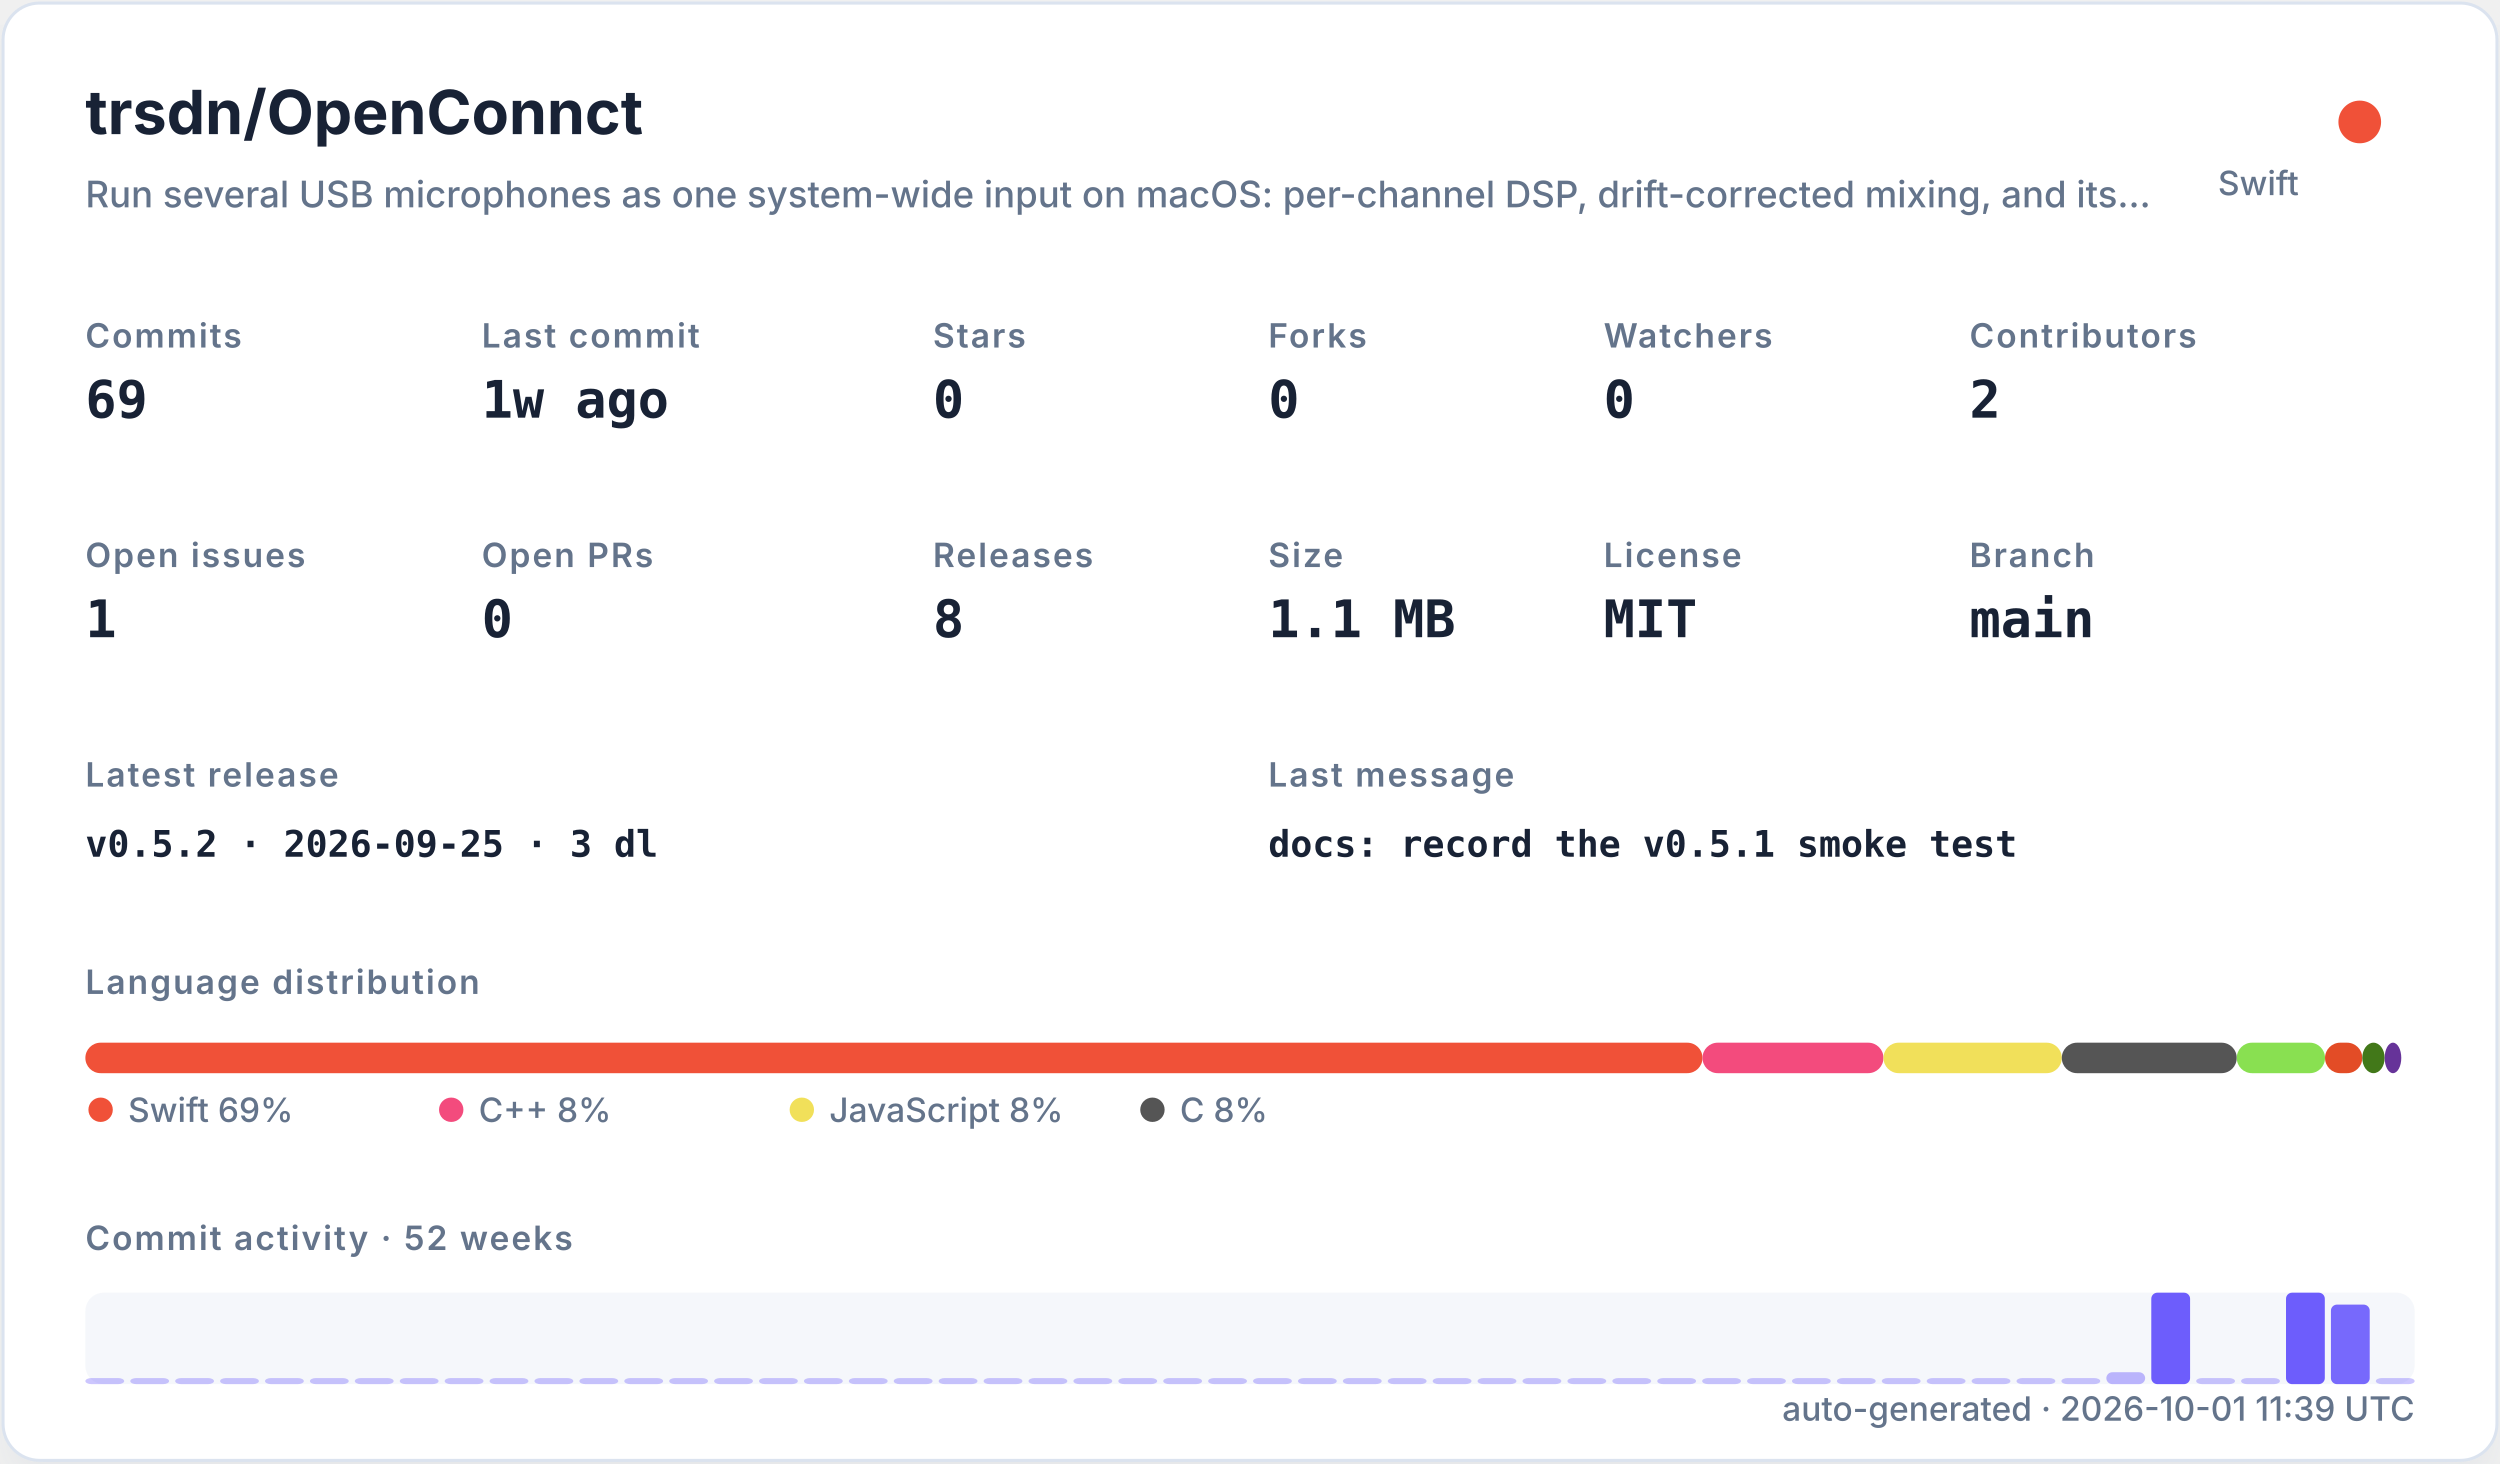
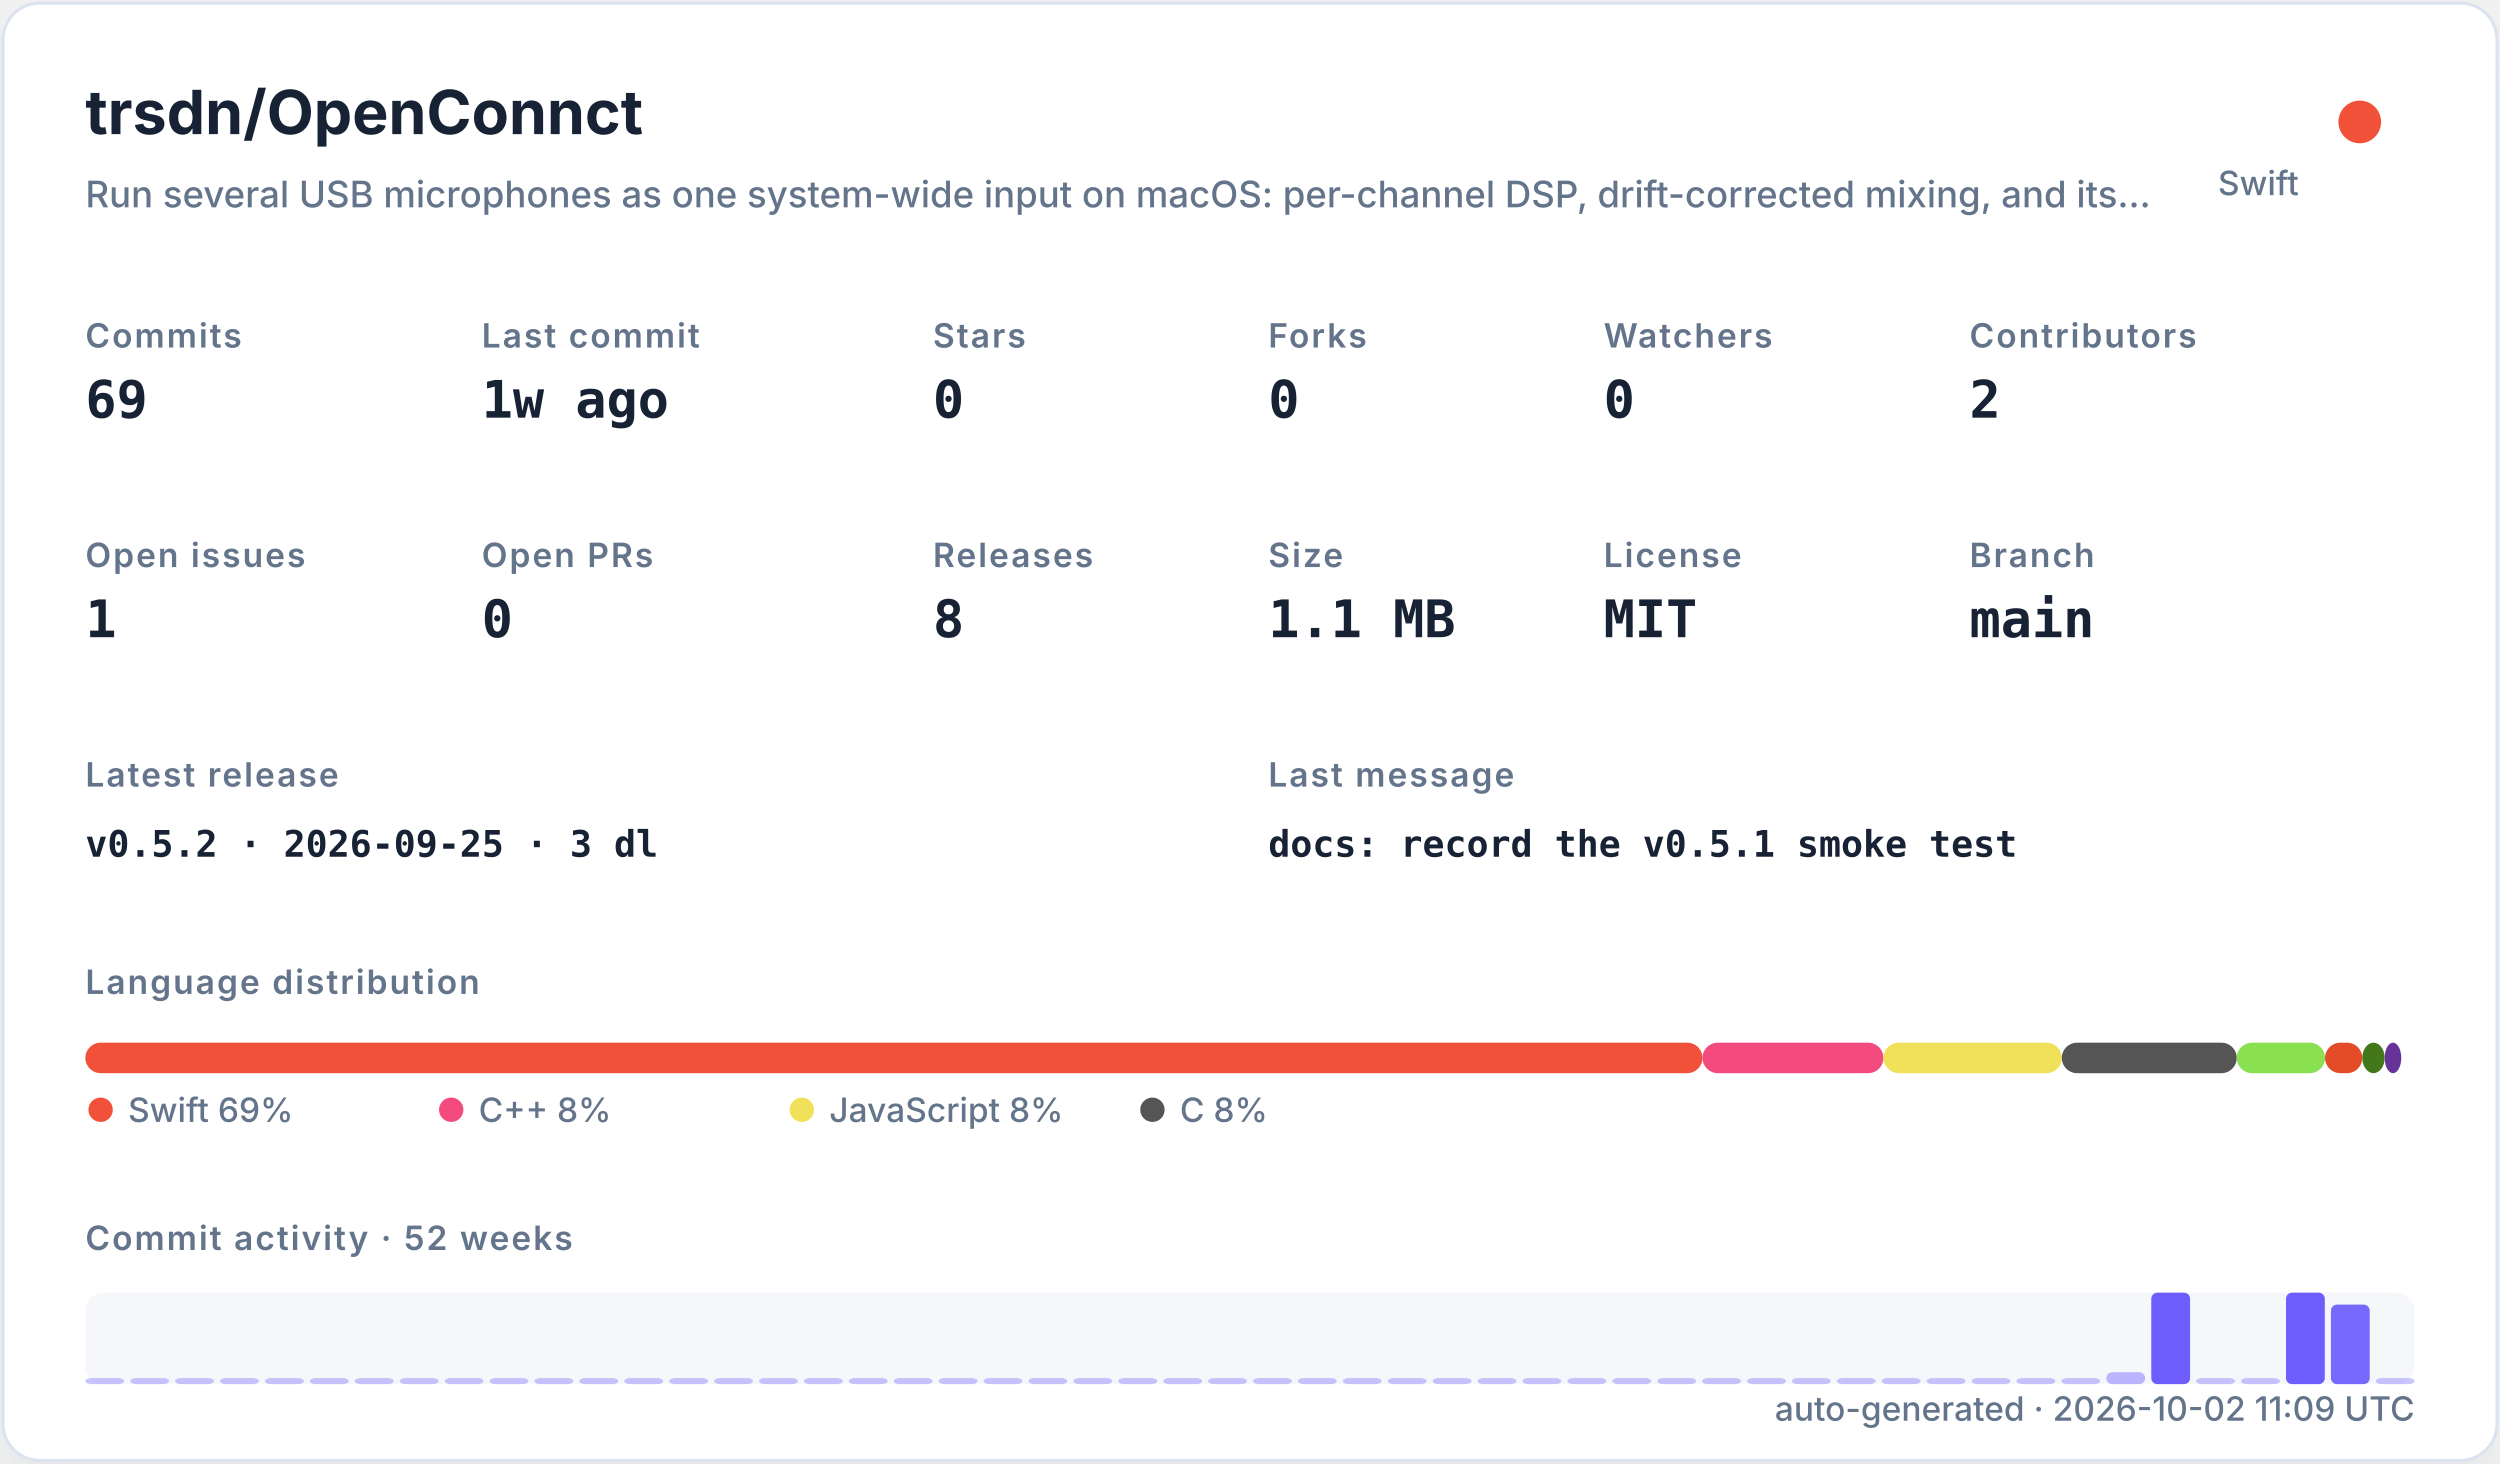
<svg xmlns="http://www.w3.org/2000/svg" width="820" height="480" viewBox="0 0 820 480" role="img">
  <defs>
    <filter id="shadow" x="-10%" y="-10%" width="120%" height="120%">
      <feDropShadow dx="0" dy="8" stdDeviation="10" flood-color="#94a3b8" flood-opacity="0.16" />
    </filter>
    <style>
    .title { font: 700 20px -apple-system,BlinkMacSystemFont,"Segoe UI",sans-serif; fill: #182235; }
    .subtitle { font: 500 12px -apple-system,BlinkMacSystemFont,"Segoe UI",sans-serif; fill: #64748b; }
    .label { font: 600 11px -apple-system,BlinkMacSystemFont,"Segoe UI",sans-serif; fill: #64748b; text-transform: uppercase; letter-spacing: .06em; }
    .value { font: 700 17px ui-monospace,SFMono-Regular,Menlo,monospace; fill: #182235; }
    .small { font: 500 11px -apple-system,BlinkMacSystemFont,"Segoe UI",sans-serif; fill: #64748b; }
    .tiny { font: 500 10px -apple-system,BlinkMacSystemFont,"Segoe UI",sans-serif; fill: #64748b; }
    .mono { font: 650 12px ui-monospace,SFMono-Regular,Menlo,monospace; fill: #182235; }
  </style>
  </defs>
  <rect x="1" y="1" width="818" height="478" rx="12" fill="#ffffff" stroke="#dbe3ef" filter="url(#shadow)" />
  <text x="28" y="44" class="title">trsdn/OpenConnct</text>
  <text x="28" y="68" class="subtitle">Run several USB microphones as one system-wide input on macOS: per-channel DSP, drift-corrected mixing, and its…</text>
  <circle cx="774" cy="40" r="7" fill="#F05138" />
  <text x="754" y="64" text-anchor="end" class="small">Swift</text>
  <text x="28" y="114" class="label">Commits</text>
  <text x="28" y="137" class="value">69</text>
  <text x="158" y="114" class="label">Last commit</text>
  <text x="158" y="137" class="value">1w ago</text>
  <text x="306" y="114" class="label">Stars</text>
  <text x="306" y="137" class="value">0</text>
  <text x="416" y="114" class="label">Forks</text>
  <text x="416" y="137" class="value">0</text>
  <text x="526" y="114" class="label">Watchers</text>
  <text x="526" y="137" class="value">0</text>
  <text x="646" y="114" class="label">Contributors</text>
  <text x="646" y="137" class="value">2</text>
  <text x="28" y="186" class="label">Open issues</text>
  <text x="28" y="209" class="value">1</text>
  <text x="158" y="186" class="label">Open PRs</text>
  <text x="158" y="209" class="value">0</text>
  <text x="306" y="186" class="label">Releases</text>
  <text x="306" y="209" class="value">8</text>
  <text x="416" y="186" class="label">Size</text>
  <text x="416" y="209" class="value">1.1 MB</text>
  <text x="526" y="186" class="label">License</text>
  <text x="526" y="209" class="value">MIT</text>
  <text x="646" y="186" class="label">Branch</text>
  <text x="646" y="209" class="value">main</text>
  <text x="28" y="258" class="label">Latest release</text>
  <text x="28" y="281" class="mono">v0.5.2 · 2026-09-25 · 3 dl</text>
  <text x="416" y="258" class="label">Last message</text>
  <text x="416" y="281" class="mono">docs: record the v0.5.1 smoke test</text>
  <text x="28" y="326" class="label">Language distribution</text>
  <rect x="28.00" y="342" width="530.42" height="10" rx="5" fill="#F05138" />
  <rect x="558.42" y="342" width="59.36" height="10" rx="5" fill="#f34b7d" />
  <rect x="617.78" y="342" width="58.49" height="10" rx="5" fill="#f1e05a" />
  <rect x="676.27" y="342" width="57.38" height="10" rx="5" fill="#555555" />
  <rect x="733.66" y="342" width="28.95" height="10" rx="5" fill="#89e051" />
  <rect x="762.61" y="342" width="12.22" height="10" rx="5" fill="#e34c26" />
  <rect x="774.83" y="342" width="7.34" height="10" rx="5" fill="#427819" />
  <rect x="782.17" y="342" width="5.45" height="10" rx="5" fill="#663399" />
  <circle cx="33" cy="364" r="4" fill="#F05138" />
  <text x="42" y="368" class="small">Swift 69%</text>
  <circle cx="148" cy="364" r="4" fill="#f34b7d" />
  <text x="157" y="368" class="small">C++ 8%</text>
  <circle cx="263" cy="364" r="4" fill="#f1e05a" />
  <text x="272" y="368" class="small">JavaScript 8%</text>
  <circle cx="378" cy="364" r="4" fill="#555555" />
  <text x="387" y="368" class="small">C 8%</text>
  <text x="28" y="410" class="label">Commit activity · 52 weeks</text>
  <rect x="28" y="424" width="764" height="30" rx="6" fill="#e8edf5" opacity=".42" />
  <rect x="28.00" y="452.00" width="12.73" height="2.00" rx="2" fill="#6d5dfc" opacity="0.35" />
  <rect x="42.73" y="452.00" width="12.73" height="2.00" rx="2" fill="#6d5dfc" opacity="0.35" />
  <rect x="57.46" y="452.00" width="12.73" height="2.00" rx="2" fill="#6d5dfc" opacity="0.35" />
  <rect x="72.19" y="452.00" width="12.73" height="2.00" rx="2" fill="#6d5dfc" opacity="0.35" />
  <rect x="86.92" y="452.00" width="12.73" height="2.00" rx="2" fill="#6d5dfc" opacity="0.35" />
  <rect x="101.65" y="452.00" width="12.73" height="2.00" rx="2" fill="#6d5dfc" opacity="0.35" />
  <rect x="116.38" y="452.00" width="12.73" height="2.00" rx="2" fill="#6d5dfc" opacity="0.35" />
  <rect x="131.12" y="452.00" width="12.73" height="2.00" rx="2" fill="#6d5dfc" opacity="0.35" />
  <rect x="145.85" y="452.00" width="12.73" height="2.00" rx="2" fill="#6d5dfc" opacity="0.35" />
  <rect x="160.58" y="452.00" width="12.73" height="2.00" rx="2" fill="#6d5dfc" opacity="0.35" />
  <rect x="175.31" y="452.00" width="12.73" height="2.00" rx="2" fill="#6d5dfc" opacity="0.35" />
  <rect x="190.04" y="452.00" width="12.73" height="2.00" rx="2" fill="#6d5dfc" opacity="0.35" />
  <rect x="204.77" y="452.00" width="12.73" height="2.00" rx="2" fill="#6d5dfc" opacity="0.35" />
  <rect x="219.50" y="452.00" width="12.73" height="2.00" rx="2" fill="#6d5dfc" opacity="0.35" />
  <rect x="234.23" y="452.00" width="12.73" height="2.00" rx="2" fill="#6d5dfc" opacity="0.35" />
  <rect x="248.96" y="452.00" width="12.73" height="2.00" rx="2" fill="#6d5dfc" opacity="0.35" />
  <rect x="263.69" y="452.00" width="12.73" height="2.00" rx="2" fill="#6d5dfc" opacity="0.35" />
  <rect x="278.42" y="452.00" width="12.73" height="2.00" rx="2" fill="#6d5dfc" opacity="0.35" />
  <rect x="293.15" y="452.00" width="12.73" height="2.00" rx="2" fill="#6d5dfc" opacity="0.35" />
  <rect x="307.88" y="452.00" width="12.73" height="2.00" rx="2" fill="#6d5dfc" opacity="0.35" />
  <rect x="322.62" y="452.00" width="12.73" height="2.00" rx="2" fill="#6d5dfc" opacity="0.35" />
  <rect x="337.35" y="452.00" width="12.73" height="2.00" rx="2" fill="#6d5dfc" opacity="0.35" />
  <rect x="352.08" y="452.00" width="12.73" height="2.00" rx="2" fill="#6d5dfc" opacity="0.35" />
  <rect x="366.81" y="452.00" width="12.73" height="2.00" rx="2" fill="#6d5dfc" opacity="0.35" />
  <rect x="381.54" y="452.00" width="12.73" height="2.00" rx="2" fill="#6d5dfc" opacity="0.35" />
  <rect x="396.27" y="452.00" width="12.73" height="2.00" rx="2" fill="#6d5dfc" opacity="0.35" />
  <rect x="411.00" y="452.00" width="12.73" height="2.00" rx="2" fill="#6d5dfc" opacity="0.35" />
  <rect x="425.73" y="452.00" width="12.73" height="2.00" rx="2" fill="#6d5dfc" opacity="0.35" />
  <rect x="440.46" y="452.00" width="12.73" height="2.00" rx="2" fill="#6d5dfc" opacity="0.35" />
  <rect x="455.19" y="452.00" width="12.73" height="2.00" rx="2" fill="#6d5dfc" opacity="0.35" />
  <rect x="469.92" y="452.00" width="12.73" height="2.00" rx="2" fill="#6d5dfc" opacity="0.35" />
  <rect x="484.65" y="452.00" width="12.73" height="2.00" rx="2" fill="#6d5dfc" opacity="0.35" />
  <rect x="499.38" y="452.00" width="12.73" height="2.00" rx="2" fill="#6d5dfc" opacity="0.35" />
  <rect x="514.12" y="452.00" width="12.73" height="2.00" rx="2" fill="#6d5dfc" opacity="0.35" />
  <rect x="528.85" y="452.00" width="12.73" height="2.00" rx="2" fill="#6d5dfc" opacity="0.35" />
  <rect x="543.58" y="452.00" width="12.73" height="2.00" rx="2" fill="#6d5dfc" opacity="0.35" />
  <rect x="558.31" y="452.00" width="12.73" height="2.00" rx="2" fill="#6d5dfc" opacity="0.35" />
  <rect x="573.04" y="452.00" width="12.73" height="2.00" rx="2" fill="#6d5dfc" opacity="0.35" />
  <rect x="587.77" y="452.00" width="12.73" height="2.00" rx="2" fill="#6d5dfc" opacity="0.35" />
  <rect x="602.50" y="452.00" width="12.73" height="2.00" rx="2" fill="#6d5dfc" opacity="0.35" />
  <rect x="617.23" y="452.00" width="12.73" height="2.00" rx="2" fill="#6d5dfc" opacity="0.35" />
  <rect x="631.96" y="452.00" width="12.73" height="2.00" rx="2" fill="#6d5dfc" opacity="0.35" />
  <rect x="646.69" y="452.00" width="12.73" height="2.00" rx="2" fill="#6d5dfc" opacity="0.35" />
  <rect x="661.42" y="452.00" width="12.73" height="2.00" rx="2" fill="#6d5dfc" opacity="0.35" />
  <rect x="676.15" y="452.00" width="12.73" height="2.00" rx="2" fill="#6d5dfc" opacity="0.35" />
  <rect x="690.88" y="450.09" width="12.73" height="3.91" rx="2" fill="#6d5dfc" opacity="0.43" />
  <rect x="705.62" y="424.00" width="12.73" height="30.00" rx="2" fill="#6d5dfc" opacity="1.00" />
  <rect x="720.35" y="452.00" width="12.73" height="2.00" rx="2" fill="#6d5dfc" opacity="0.35" />
  <rect x="735.08" y="452.00" width="12.73" height="2.00" rx="2" fill="#6d5dfc" opacity="0.35" />
  <rect x="749.81" y="424.00" width="12.73" height="30.00" rx="2" fill="#6d5dfc" opacity="1.00" />
  <rect x="764.54" y="427.91" width="12.73" height="26.09" rx="2" fill="#6d5dfc" opacity="0.92" />
  <rect x="779.27" y="452.00" width="12.73" height="2.00" rx="2" fill="#6d5dfc" opacity="0.35" />
-   <text x="792" y="466" text-anchor="end" class="small">auto-generated · 2026-10-01 11:39 UTC</text>
+   <text x="792" y="466" text-anchor="end" class="small">auto-generated · 2026-10-02 11:09 UTC</text>
</svg>
